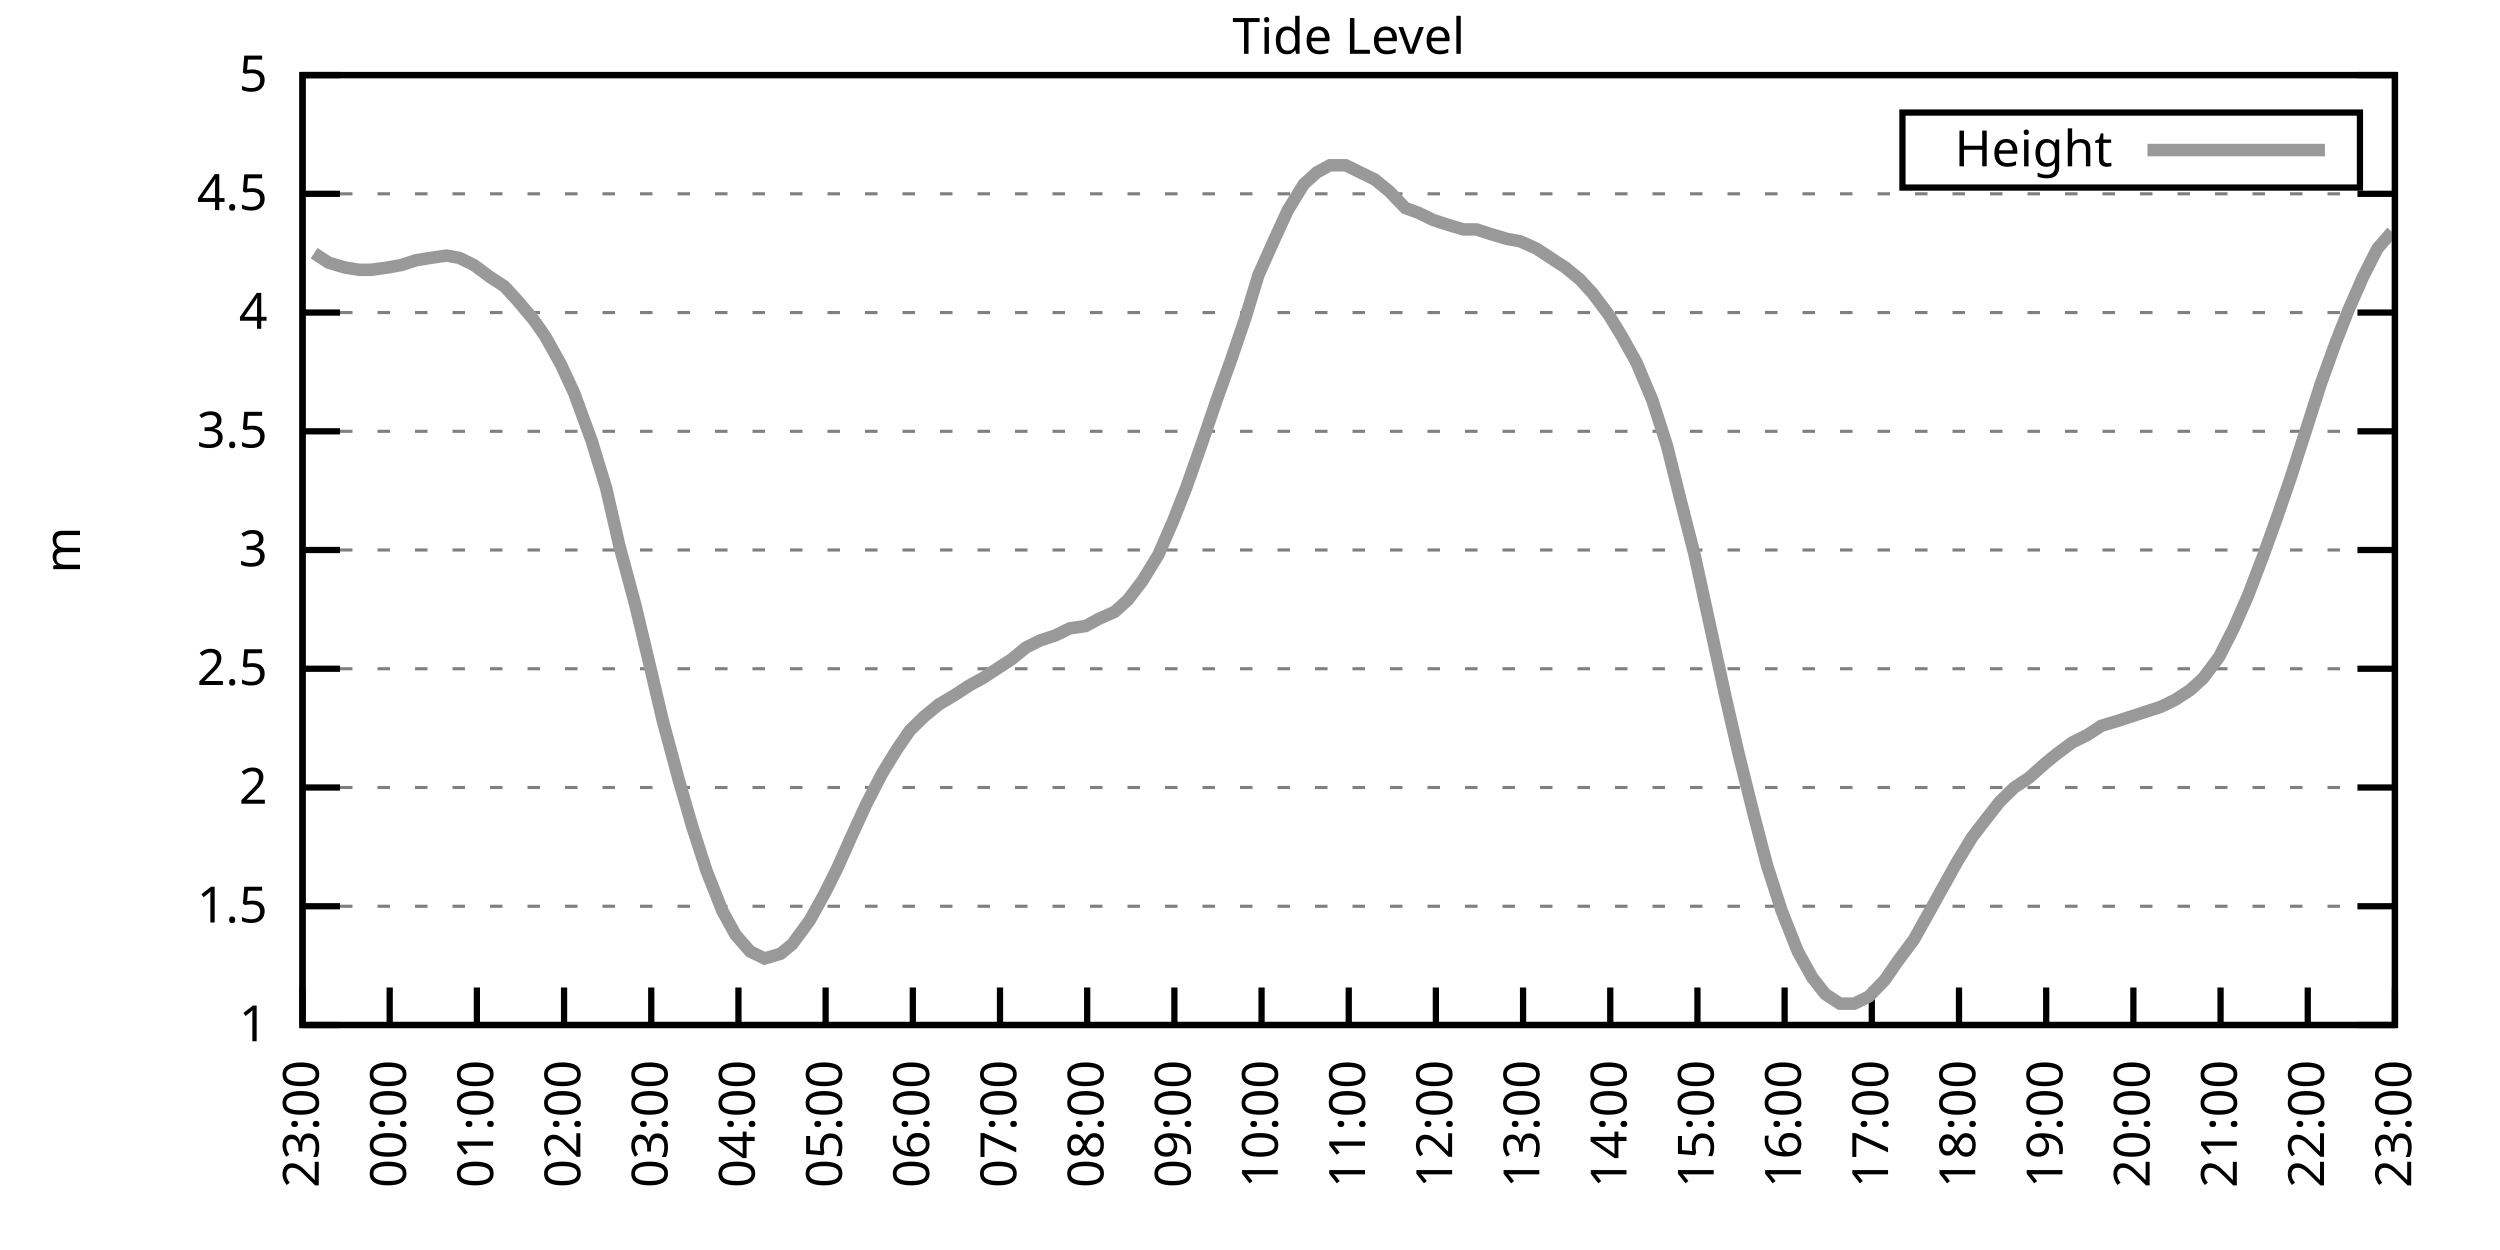
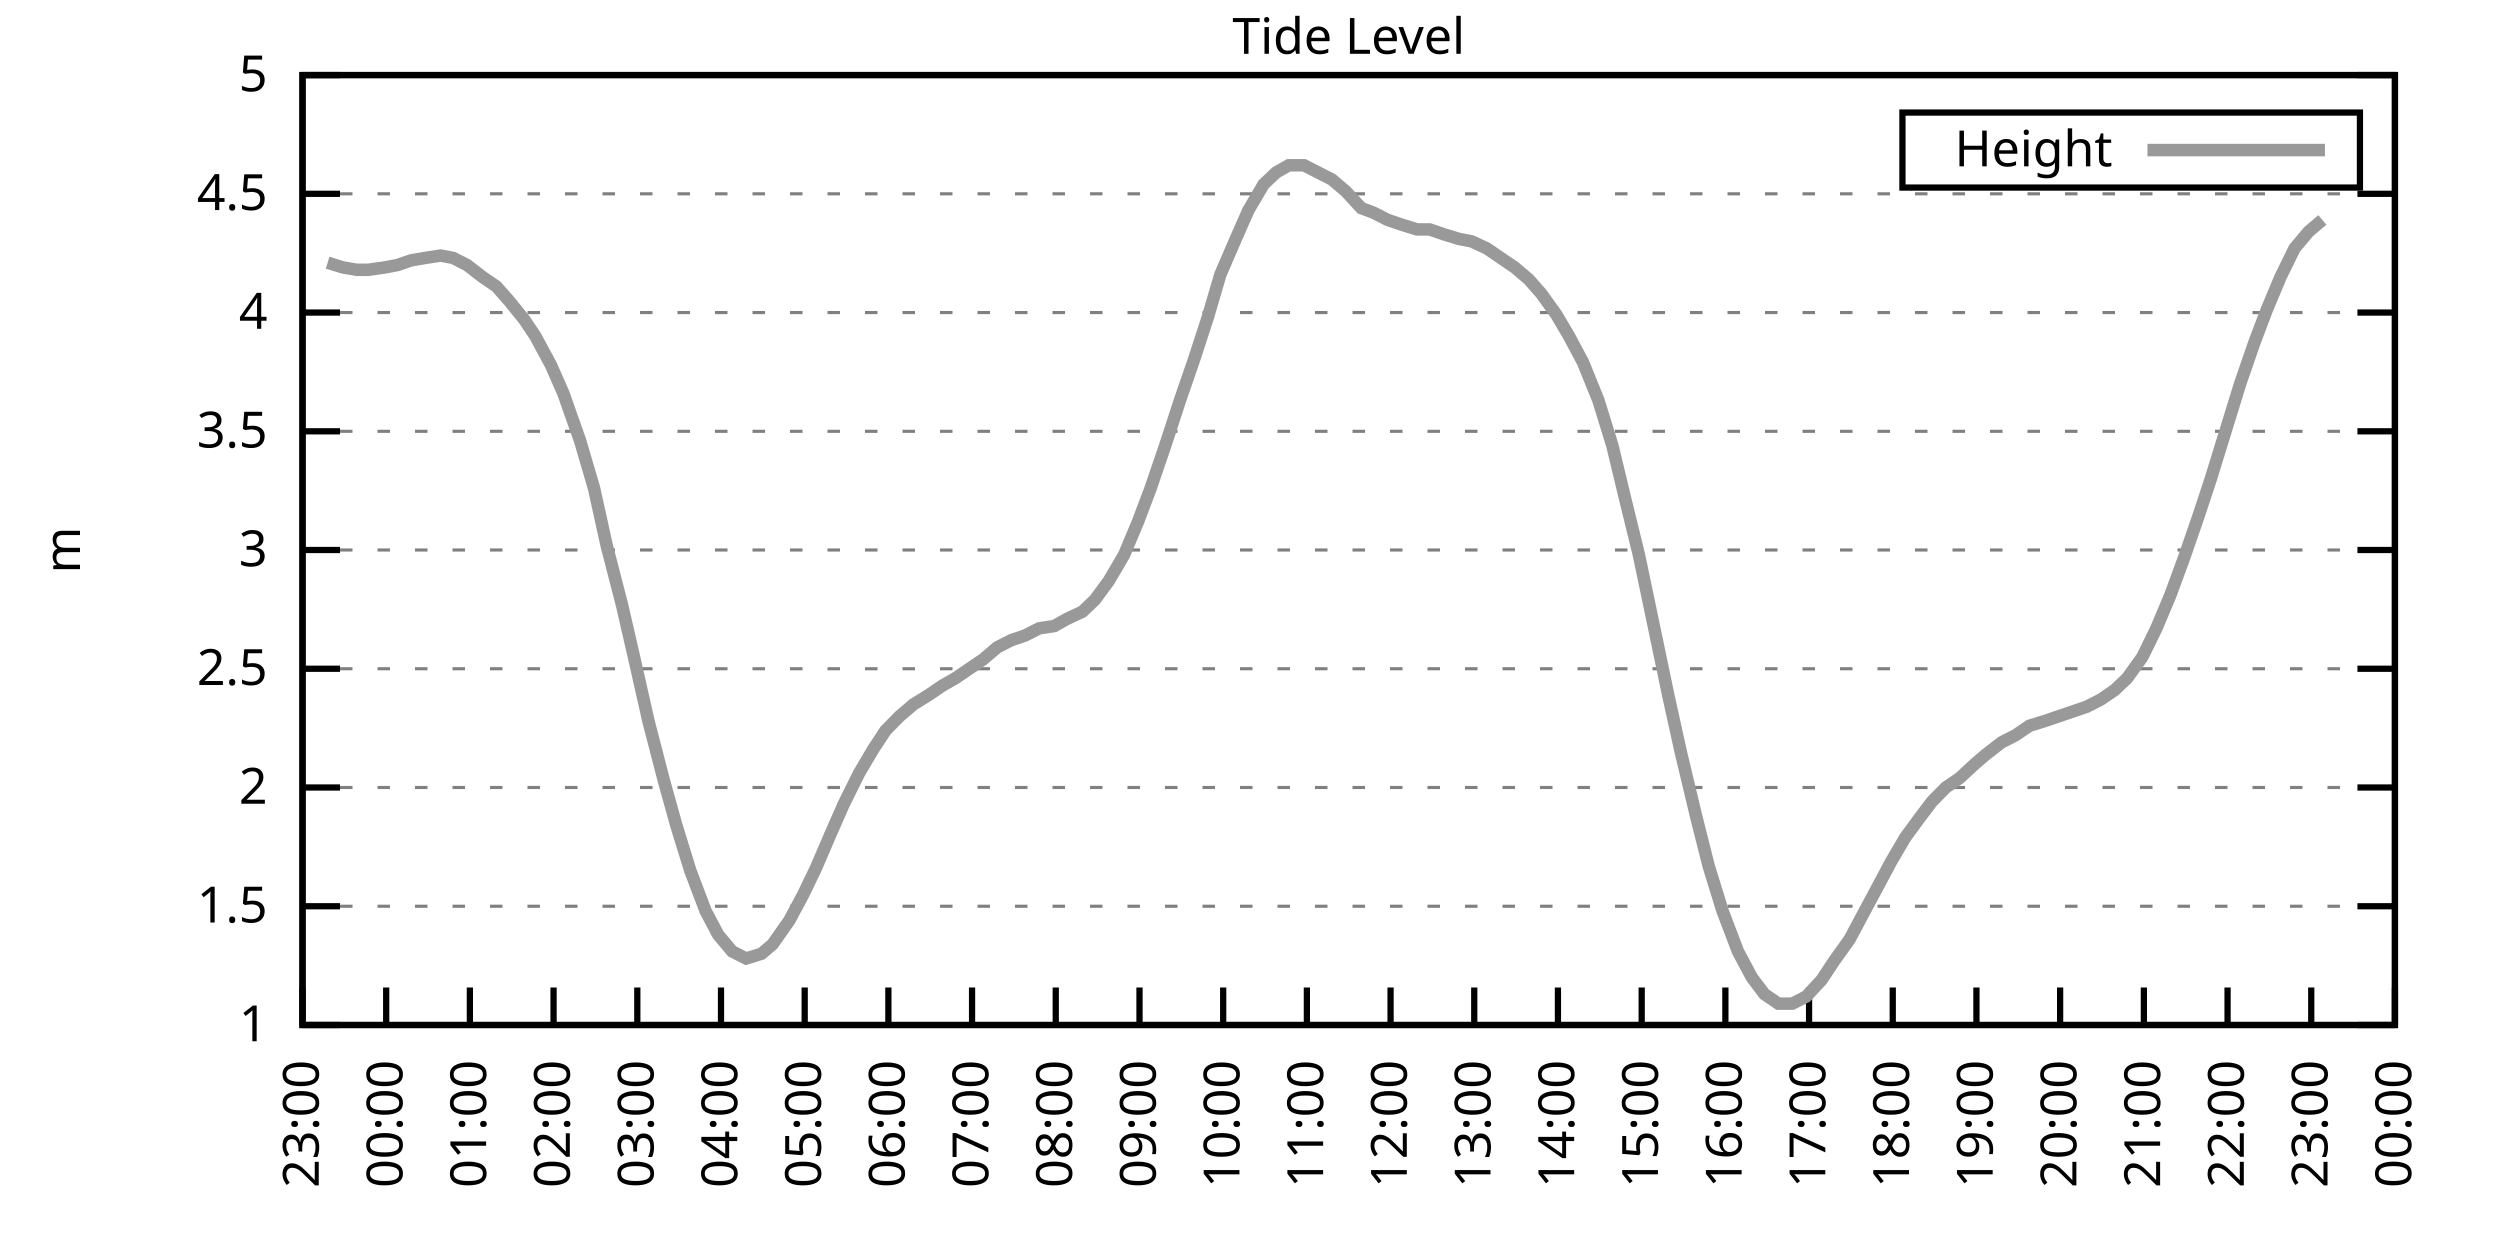
<svg xmlns="http://www.w3.org/2000/svg" xmlns:xlink="http://www.w3.org/1999/xlink" width="400" height="200" viewBox="0 0 400 200">
  <g id="gnuplot_canvas">
    <rect x="0" y="0" width="400" height="200" fill="none" />
    <defs>
      <circle id="gpDot" r="0.5" stroke-width="0.5" stroke="currentColor" />
      <path id="gpPt0" stroke-width="0.333" stroke="currentColor" d="M-1,0 h2 M0,-1 v2" />
      <path id="gpPt1" stroke-width="0.333" stroke="currentColor" d="M-1,-1 L1,1 M1,-1 L-1,1" />
      <path id="gpPt2" stroke-width="0.333" stroke="currentColor" d="M-1,0 L1,0 M0,-1 L0,1 M-1,-1 L1,1 M-1,1 L1,-1" />
      <rect id="gpPt3" stroke-width="0.333" stroke="currentColor" x="-1" y="-1" width="2" height="2" />
      <rect id="gpPt4" stroke-width="0.333" stroke="currentColor" fill="currentColor" x="-1" y="-1" width="2" height="2" />
      <circle id="gpPt5" stroke-width="0.333" stroke="currentColor" cx="0" cy="0" r="1" />
      <use xlink:href="#gpPt5" id="gpPt6" fill="currentColor" stroke="none" />
      <path id="gpPt7" stroke-width="0.333" stroke="currentColor" d="M0,-1.33 L-1.33,0.67 L1.33,0.67 z" />
      <use xlink:href="#gpPt7" id="gpPt8" fill="currentColor" stroke="none" />
      <use xlink:href="#gpPt7" id="gpPt9" stroke="currentColor" transform="rotate(180)" />
      <use xlink:href="#gpPt9" id="gpPt10" fill="currentColor" stroke="none" />
      <use xlink:href="#gpPt3" id="gpPt11" stroke="currentColor" transform="rotate(45)" />
      <use xlink:href="#gpPt11" id="gpPt12" fill="currentColor" stroke="none" />
      <path id="gpPt13" stroke-width="0.333" stroke="currentColor" d="M0,1.330 L1.265,0.411 L0.782,-1.067 L-0.782,-1.076 L-1.265,0.411 z" />
      <use xlink:href="#gpPt13" id="gpPt14" fill="currentColor" stroke="none" />
      <filter id="textbox" filterUnits="objectBoundingBox" x="0" y="0" height="1" width="1">
        <feFlood flood-color="white" flood-opacity="1" result="bgnd" />
        <feComposite in="SourceGraphic" in2="bgnd" operator="atop" />
      </filter>
      <filter id="greybox" filterUnits="objectBoundingBox" x="0" y="0" height="1" width="1">
        <feFlood flood-color="lightgrey" flood-opacity="1" result="grey" />
        <feComposite in="SourceGraphic" in2="grey" operator="atop" />
      </filter>
    </defs>
    <g fill="none" color="white" stroke="currentColor" stroke-width="1.00" stroke-linecap="butt" stroke-linejoin="miter">
</g>
    <g fill="none" color="black" stroke="currentColor" stroke-width="1.00" stroke-linecap="butt" stroke-linejoin="miter">
      <g stroke="none" shape-rendering="crispEdges">
        <polygon fill="rgb(255, 255, 255)" points="48.40,164.00 383.18,164.00 383.18,12.02 48.40,12.02 " />
      </g>
    </g>
    <g fill="none" color="black" stroke="currentColor" stroke-width="1.00" stroke-linecap="butt" stroke-linejoin="miter">
</g>
    <g fill="none" color="black" stroke="black" stroke-width="0.50" stroke-linecap="butt" stroke-linejoin="miter">
</g>
    <g fill="none" color="gray" stroke="currentColor" stroke-width="0.50" stroke-linecap="butt" stroke-linejoin="miter">
      <path stroke="gray" stroke-dasharray="2,4" class="gridline" d="M48.40,164.00 L383.19,164.00  " />
    </g>
    <g fill="none" color="gray" stroke="gray" stroke-width="1.00" stroke-linecap="butt" stroke-linejoin="miter">
</g>
    <g fill="none" color="black" stroke="currentColor" stroke-width="1.00" stroke-linecap="butt" stroke-linejoin="miter">
      <path stroke="black" d="M48.40,164.00 L54.40,164.00 M383.19,164.00 L377.19,164.00  " />
      <g transform="translate(42.80,166.60)" stroke="none" fill="black" font-family="Sans" font-size="8.00" text-anchor="end">
        <text>
          <tspan font-family="Sans"> 1</tspan>
        </text>
      </g>
    </g>
    <g fill="none" color="black" stroke="currentColor" stroke-width="1.00" stroke-linecap="butt" stroke-linejoin="miter">
</g>
    <g fill="none" color="black" stroke="black" stroke-width="0.50" stroke-linecap="butt" stroke-linejoin="miter">
</g>
    <g fill="none" color="gray" stroke="currentColor" stroke-width="0.50" stroke-linecap="butt" stroke-linejoin="miter">
      <path stroke="gray" stroke-dasharray="2,4" class="gridline" d="M48.40,145.00 L383.19,145.00  " />
    </g>
    <g fill="none" color="gray" stroke="gray" stroke-width="1.00" stroke-linecap="butt" stroke-linejoin="miter">
</g>
    <g fill="none" color="black" stroke="currentColor" stroke-width="1.00" stroke-linecap="butt" stroke-linejoin="miter">
      <path stroke="black" d="M48.40,145.00 L54.40,145.00 M383.19,145.00 L377.19,145.00  " />
      <g transform="translate(42.80,147.60)" stroke="none" fill="black" font-family="Sans" font-size="8.00" text-anchor="end">
        <text>
          <tspan font-family="Sans"> 1.5</tspan>
        </text>
      </g>
    </g>
    <g fill="none" color="black" stroke="currentColor" stroke-width="1.00" stroke-linecap="butt" stroke-linejoin="miter">
</g>
    <g fill="none" color="black" stroke="black" stroke-width="0.50" stroke-linecap="butt" stroke-linejoin="miter">
</g>
    <g fill="none" color="gray" stroke="currentColor" stroke-width="0.50" stroke-linecap="butt" stroke-linejoin="miter">
      <path stroke="gray" stroke-dasharray="2,4" class="gridline" d="M48.40,126.00 L383.19,126.00  " />
    </g>
    <g fill="none" color="gray" stroke="gray" stroke-width="1.00" stroke-linecap="butt" stroke-linejoin="miter">
</g>
    <g fill="none" color="black" stroke="currentColor" stroke-width="1.00" stroke-linecap="butt" stroke-linejoin="miter">
      <path stroke="black" d="M48.40,126.00 L54.40,126.00 M383.19,126.00 L377.19,126.00  " />
      <g transform="translate(42.80,128.60)" stroke="none" fill="black" font-family="Sans" font-size="8.00" text-anchor="end">
        <text>
          <tspan font-family="Sans"> 2</tspan>
        </text>
      </g>
    </g>
    <g fill="none" color="black" stroke="currentColor" stroke-width="1.00" stroke-linecap="butt" stroke-linejoin="miter">
</g>
    <g fill="none" color="black" stroke="black" stroke-width="0.50" stroke-linecap="butt" stroke-linejoin="miter">
</g>
    <g fill="none" color="gray" stroke="currentColor" stroke-width="0.50" stroke-linecap="butt" stroke-linejoin="miter">
      <path stroke="gray" stroke-dasharray="2,4" class="gridline" d="M48.40,107.00 L383.19,107.00  " />
    </g>
    <g fill="none" color="gray" stroke="gray" stroke-width="1.00" stroke-linecap="butt" stroke-linejoin="miter">
</g>
    <g fill="none" color="black" stroke="currentColor" stroke-width="1.00" stroke-linecap="butt" stroke-linejoin="miter">
      <path stroke="black" d="M48.40,107.00 L54.40,107.00 M383.19,107.00 L377.19,107.00  " />
      <g transform="translate(42.80,109.60)" stroke="none" fill="black" font-family="Sans" font-size="8.00" text-anchor="end">
        <text>
          <tspan font-family="Sans"> 2.5</tspan>
        </text>
      </g>
    </g>
    <g fill="none" color="black" stroke="currentColor" stroke-width="1.00" stroke-linecap="butt" stroke-linejoin="miter">
</g>
    <g fill="none" color="black" stroke="black" stroke-width="0.50" stroke-linecap="butt" stroke-linejoin="miter">
</g>
    <g fill="none" color="gray" stroke="currentColor" stroke-width="0.50" stroke-linecap="butt" stroke-linejoin="miter">
      <path stroke="gray" stroke-dasharray="2,4" class="gridline" d="M48.40,88.00 L383.19,88.00  " />
    </g>
    <g fill="none" color="gray" stroke="gray" stroke-width="1.00" stroke-linecap="butt" stroke-linejoin="miter">
</g>
    <g fill="none" color="black" stroke="currentColor" stroke-width="1.00" stroke-linecap="butt" stroke-linejoin="miter">
      <path stroke="black" d="M48.40,88.00 L54.40,88.00 M383.19,88.00 L377.19,88.00  " />
      <g transform="translate(42.80,90.60)" stroke="none" fill="black" font-family="Sans" font-size="8.00" text-anchor="end">
        <text>
          <tspan font-family="Sans"> 3</tspan>
        </text>
      </g>
    </g>
    <g fill="none" color="black" stroke="currentColor" stroke-width="1.00" stroke-linecap="butt" stroke-linejoin="miter">
</g>
    <g fill="none" color="black" stroke="black" stroke-width="0.50" stroke-linecap="butt" stroke-linejoin="miter">
</g>
    <g fill="none" color="gray" stroke="currentColor" stroke-width="0.50" stroke-linecap="butt" stroke-linejoin="miter">
      <path stroke="gray" stroke-dasharray="2,4" class="gridline" d="M48.40,69.01 L383.19,69.01  " />
    </g>
    <g fill="none" color="gray" stroke="gray" stroke-width="1.00" stroke-linecap="butt" stroke-linejoin="miter">
</g>
    <g fill="none" color="black" stroke="currentColor" stroke-width="1.00" stroke-linecap="butt" stroke-linejoin="miter">
      <path stroke="black" d="M48.40,69.01 L54.40,69.01 M383.19,69.01 L377.19,69.01  " />
      <g transform="translate(42.80,71.61)" stroke="none" fill="black" font-family="Sans" font-size="8.00" text-anchor="end">
        <text>
          <tspan font-family="Sans"> 3.5</tspan>
        </text>
      </g>
    </g>
    <g fill="none" color="black" stroke="currentColor" stroke-width="1.00" stroke-linecap="butt" stroke-linejoin="miter">
</g>
    <g fill="none" color="black" stroke="black" stroke-width="0.50" stroke-linecap="butt" stroke-linejoin="miter">
</g>
    <g fill="none" color="gray" stroke="currentColor" stroke-width="0.50" stroke-linecap="butt" stroke-linejoin="miter">
      <path stroke="gray" stroke-dasharray="2,4" class="gridline" d="M48.40,50.01 L383.19,50.01  " />
    </g>
    <g fill="none" color="gray" stroke="gray" stroke-width="1.00" stroke-linecap="butt" stroke-linejoin="miter">
</g>
    <g fill="none" color="black" stroke="currentColor" stroke-width="1.00" stroke-linecap="butt" stroke-linejoin="miter">
      <path stroke="black" d="M48.40,50.01 L54.40,50.01 M383.19,50.01 L377.19,50.01  " />
      <g transform="translate(42.80,52.61)" stroke="none" fill="black" font-family="Sans" font-size="8.00" text-anchor="end">
        <text>
          <tspan font-family="Sans"> 4</tspan>
        </text>
      </g>
    </g>
    <g fill="none" color="black" stroke="currentColor" stroke-width="1.00" stroke-linecap="butt" stroke-linejoin="miter">
</g>
    <g fill="none" color="black" stroke="black" stroke-width="0.50" stroke-linecap="butt" stroke-linejoin="miter">
</g>
    <g fill="none" color="gray" stroke="currentColor" stroke-width="0.50" stroke-linecap="butt" stroke-linejoin="miter">
      <path stroke="gray" stroke-dasharray="2,4" class="gridline" d="M48.40,31.01 L383.19,31.01  " />
    </g>
    <g fill="none" color="gray" stroke="gray" stroke-width="1.00" stroke-linecap="butt" stroke-linejoin="miter">
</g>
    <g fill="none" color="black" stroke="currentColor" stroke-width="1.00" stroke-linecap="butt" stroke-linejoin="miter">
      <path stroke="black" d="M48.40,31.01 L54.40,31.01 M383.19,31.01 L377.19,31.01  " />
      <g transform="translate(42.80,33.61)" stroke="none" fill="black" font-family="Sans" font-size="8.00" text-anchor="end">
        <text>
          <tspan font-family="Sans"> 4.5</tspan>
        </text>
      </g>
    </g>
    <g fill="none" color="black" stroke="currentColor" stroke-width="1.00" stroke-linecap="butt" stroke-linejoin="miter">
</g>
    <g fill="none" color="black" stroke="black" stroke-width="0.50" stroke-linecap="butt" stroke-linejoin="miter">
</g>
    <g fill="none" color="gray" stroke="currentColor" stroke-width="0.50" stroke-linecap="butt" stroke-linejoin="miter">
      <path stroke="gray" stroke-dasharray="2,4" class="gridline" d="M48.40,12.01 L383.19,12.01  " />
    </g>
    <g fill="none" color="gray" stroke="gray" stroke-width="1.00" stroke-linecap="butt" stroke-linejoin="miter">
</g>
    <g fill="none" color="black" stroke="currentColor" stroke-width="1.00" stroke-linecap="butt" stroke-linejoin="miter">
      <path stroke="black" d="M48.40,12.01 L54.40,12.01 M383.19,12.01 L377.19,12.01  " />
      <g transform="translate(42.80,14.61)" stroke="none" fill="black" font-family="Sans" font-size="8.00" text-anchor="end">
        <text>
          <tspan font-family="Sans"> 5</tspan>
        </text>
      </g>
    </g>
    <g fill="none" color="black" stroke="currentColor" stroke-width="1.00" stroke-linecap="butt" stroke-linejoin="miter">
      <path stroke="black" d="M48.40,164.00 L48.40,158.00  " />
      <g transform="translate(51.00,169.60) rotate(270.00)" stroke="none" fill="black" font-family="Sans" font-size="8.00" text-anchor="end">
        <text>
          <tspan font-family="Sans">23:00</tspan>
        </text>
      </g>
    </g>
    <g fill="none" color="black" stroke="currentColor" stroke-width="1.00" stroke-linecap="butt" stroke-linejoin="miter">
-       <path stroke="black" d="M62.35,164.00 L62.35,158.00  " />
-       <g transform="translate(64.95,169.60) rotate(270.00)" stroke="none" fill="black" font-family="Sans" font-size="8.00" text-anchor="end">
+       <path stroke="black" d="M61.79,164.00 L61.79,158.00  " />
+       <g transform="translate(64.39,169.60) rotate(270.00)" stroke="none" fill="black" font-family="Sans" font-size="8.00" text-anchor="end">
        <text>
          <tspan font-family="Sans">00:00</tspan>
        </text>
      </g>
    </g>
    <g fill="none" color="black" stroke="currentColor" stroke-width="1.00" stroke-linecap="butt" stroke-linejoin="miter">
-       <path stroke="black" d="M76.30,164.00 L76.30,158.00  " />
-       <g transform="translate(78.90,169.60) rotate(270.00)" stroke="none" fill="black" font-family="Sans" font-size="8.00" text-anchor="end">
+       <path stroke="black" d="M75.18,164.00 L75.18,158.00  " />
+       <g transform="translate(77.78,169.60) rotate(270.00)" stroke="none" fill="black" font-family="Sans" font-size="8.00" text-anchor="end">
        <text>
          <tspan font-family="Sans">01:00</tspan>
        </text>
      </g>
    </g>
    <g fill="none" color="black" stroke="currentColor" stroke-width="1.00" stroke-linecap="butt" stroke-linejoin="miter">
-       <path stroke="black" d="M90.25,164.00 L90.25,158.00  " />
-       <g transform="translate(92.85,169.60) rotate(270.00)" stroke="none" fill="black" font-family="Sans" font-size="8.00" text-anchor="end">
+       <path stroke="black" d="M88.57,164.00 L88.57,158.00  " />
+       <g transform="translate(91.17,169.60) rotate(270.00)" stroke="none" fill="black" font-family="Sans" font-size="8.00" text-anchor="end">
        <text>
          <tspan font-family="Sans">02:00</tspan>
        </text>
      </g>
    </g>
    <g fill="none" color="black" stroke="currentColor" stroke-width="1.00" stroke-linecap="butt" stroke-linejoin="miter">
-       <path stroke="black" d="M104.20,164.00 L104.20,158.00  " />
-       <g transform="translate(106.80,169.60) rotate(270.00)" stroke="none" fill="black" font-family="Sans" font-size="8.00" text-anchor="end">
+       <path stroke="black" d="M101.97,164.00 L101.97,158.00  " />
+       <g transform="translate(104.57,169.60) rotate(270.00)" stroke="none" fill="black" font-family="Sans" font-size="8.00" text-anchor="end">
        <text>
          <tspan font-family="Sans">03:00</tspan>
        </text>
      </g>
    </g>
    <g fill="none" color="black" stroke="currentColor" stroke-width="1.00" stroke-linecap="butt" stroke-linejoin="miter">
-       <path stroke="black" d="M118.15,164.00 L118.15,158.00  " />
-       <g transform="translate(120.75,169.60) rotate(270.00)" stroke="none" fill="black" font-family="Sans" font-size="8.00" text-anchor="end">
+       <path stroke="black" d="M115.36,164.00 L115.36,158.00  " />
+       <g transform="translate(117.96,169.60) rotate(270.00)" stroke="none" fill="black" font-family="Sans" font-size="8.00" text-anchor="end">
        <text>
          <tspan font-family="Sans">04:00</tspan>
        </text>
      </g>
    </g>
    <g fill="none" color="black" stroke="currentColor" stroke-width="1.00" stroke-linecap="butt" stroke-linejoin="miter">
-       <path stroke="black" d="M132.10,164.00 L132.10,158.00  " />
-       <g transform="translate(134.70,169.60) rotate(270.00)" stroke="none" fill="black" font-family="Sans" font-size="8.00" text-anchor="end">
+       <path stroke="black" d="M128.75,164.00 L128.75,158.00  " />
+       <g transform="translate(131.35,169.60) rotate(270.00)" stroke="none" fill="black" font-family="Sans" font-size="8.00" text-anchor="end">
        <text>
          <tspan font-family="Sans">05:00</tspan>
        </text>
      </g>
    </g>
    <g fill="none" color="black" stroke="currentColor" stroke-width="1.00" stroke-linecap="butt" stroke-linejoin="miter">
-       <path stroke="black" d="M146.05,164.00 L146.05,158.00  " />
-       <g transform="translate(148.65,169.60) rotate(270.00)" stroke="none" fill="black" font-family="Sans" font-size="8.00" text-anchor="end">
+       <path stroke="black" d="M142.14,164.00 L142.14,158.00  " />
+       <g transform="translate(144.74,169.60) rotate(270.00)" stroke="none" fill="black" font-family="Sans" font-size="8.00" text-anchor="end">
        <text>
          <tspan font-family="Sans">06:00</tspan>
        </text>
      </g>
    </g>
    <g fill="none" color="black" stroke="currentColor" stroke-width="1.00" stroke-linecap="butt" stroke-linejoin="miter">
-       <path stroke="black" d="M160.00,164.00 L160.00,158.00  " />
-       <g transform="translate(162.60,169.60) rotate(270.00)" stroke="none" fill="black" font-family="Sans" font-size="8.00" text-anchor="end">
+       <path stroke="black" d="M155.53,164.00 L155.53,158.00  " />
+       <g transform="translate(158.13,169.60) rotate(270.00)" stroke="none" fill="black" font-family="Sans" font-size="8.00" text-anchor="end">
        <text>
          <tspan font-family="Sans">07:00</tspan>
        </text>
      </g>
    </g>
    <g fill="none" color="black" stroke="currentColor" stroke-width="1.00" stroke-linecap="butt" stroke-linejoin="miter">
-       <path stroke="black" d="M173.95,164.00 L173.95,158.00  " />
-       <g transform="translate(176.55,169.60) rotate(270.00)" stroke="none" fill="black" font-family="Sans" font-size="8.00" text-anchor="end">
+       <path stroke="black" d="M168.92,164.00 L168.92,158.00  " />
+       <g transform="translate(171.52,169.60) rotate(270.00)" stroke="none" fill="black" font-family="Sans" font-size="8.00" text-anchor="end">
        <text>
          <tspan font-family="Sans">08:00</tspan>
        </text>
      </g>
    </g>
    <g fill="none" color="black" stroke="currentColor" stroke-width="1.00" stroke-linecap="butt" stroke-linejoin="miter">
-       <path stroke="black" d="M187.90,164.00 L187.90,158.00  " />
-       <g transform="translate(190.50,169.60) rotate(270.00)" stroke="none" fill="black" font-family="Sans" font-size="8.00" text-anchor="end">
+       <path stroke="black" d="M182.32,164.00 L182.32,158.00  " />
+       <g transform="translate(184.92,169.60) rotate(270.00)" stroke="none" fill="black" font-family="Sans" font-size="8.00" text-anchor="end">
        <text>
          <tspan font-family="Sans">09:00</tspan>
        </text>
      </g>
    </g>
    <g fill="none" color="black" stroke="currentColor" stroke-width="1.00" stroke-linecap="butt" stroke-linejoin="miter">
-       <path stroke="black" d="M201.85,164.00 L201.85,158.00  " />
-       <g transform="translate(204.45,169.60) rotate(270.00)" stroke="none" fill="black" font-family="Sans" font-size="8.00" text-anchor="end">
+       <path stroke="black" d="M195.71,164.00 L195.71,158.00  " />
+       <g transform="translate(198.31,169.60) rotate(270.00)" stroke="none" fill="black" font-family="Sans" font-size="8.00" text-anchor="end">
        <text>
          <tspan font-family="Sans">10:00</tspan>
        </text>
      </g>
    </g>
    <g fill="none" color="black" stroke="currentColor" stroke-width="1.00" stroke-linecap="butt" stroke-linejoin="miter">
-       <path stroke="black" d="M215.80,164.00 L215.80,158.00  " />
-       <g transform="translate(218.40,169.60) rotate(270.00)" stroke="none" fill="black" font-family="Sans" font-size="8.00" text-anchor="end">
+       <path stroke="black" d="M209.10,164.00 L209.10,158.00  " />
+       <g transform="translate(211.70,169.60) rotate(270.00)" stroke="none" fill="black" font-family="Sans" font-size="8.00" text-anchor="end">
        <text>
          <tspan font-family="Sans">11:00</tspan>
        </text>
      </g>
    </g>
    <g fill="none" color="black" stroke="currentColor" stroke-width="1.00" stroke-linecap="butt" stroke-linejoin="miter">
-       <path stroke="black" d="M229.74,164.00 L229.74,158.00  " />
-       <g transform="translate(232.34,169.60) rotate(270.00)" stroke="none" fill="black" font-family="Sans" font-size="8.00" text-anchor="end">
+       <path stroke="black" d="M222.49,164.00 L222.49,158.00  " />
+       <g transform="translate(225.09,169.60) rotate(270.00)" stroke="none" fill="black" font-family="Sans" font-size="8.00" text-anchor="end">
        <text>
          <tspan font-family="Sans">12:00</tspan>
        </text>
      </g>
    </g>
    <g fill="none" color="black" stroke="currentColor" stroke-width="1.00" stroke-linecap="butt" stroke-linejoin="miter">
-       <path stroke="black" d="M243.69,164.00 L243.69,158.00  " />
-       <g transform="translate(246.29,169.60) rotate(270.00)" stroke="none" fill="black" font-family="Sans" font-size="8.00" text-anchor="end">
+       <path stroke="black" d="M235.88,164.00 L235.88,158.00  " />
+       <g transform="translate(238.48,169.60) rotate(270.00)" stroke="none" fill="black" font-family="Sans" font-size="8.00" text-anchor="end">
        <text>
          <tspan font-family="Sans">13:00</tspan>
        </text>
      </g>
    </g>
    <g fill="none" color="black" stroke="currentColor" stroke-width="1.00" stroke-linecap="butt" stroke-linejoin="miter">
-       <path stroke="black" d="M257.64,164.00 L257.64,158.00  " />
-       <g transform="translate(260.24,169.60) rotate(270.00)" stroke="none" fill="black" font-family="Sans" font-size="8.00" text-anchor="end">
+       <path stroke="black" d="M249.27,164.00 L249.27,158.00  " />
+       <g transform="translate(251.87,169.60) rotate(270.00)" stroke="none" fill="black" font-family="Sans" font-size="8.00" text-anchor="end">
        <text>
          <tspan font-family="Sans">14:00</tspan>
        </text>
      </g>
    </g>
    <g fill="none" color="black" stroke="currentColor" stroke-width="1.00" stroke-linecap="butt" stroke-linejoin="miter">
-       <path stroke="black" d="M271.59,164.00 L271.59,158.00  " />
-       <g transform="translate(274.19,169.60) rotate(270.00)" stroke="none" fill="black" font-family="Sans" font-size="8.00" text-anchor="end">
+       <path stroke="black" d="M262.67,164.00 L262.67,158.00  " />
+       <g transform="translate(265.27,169.60) rotate(270.00)" stroke="none" fill="black" font-family="Sans" font-size="8.00" text-anchor="end">
        <text>
          <tspan font-family="Sans">15:00</tspan>
        </text>
      </g>
    </g>
    <g fill="none" color="black" stroke="currentColor" stroke-width="1.00" stroke-linecap="butt" stroke-linejoin="miter">
-       <path stroke="black" d="M285.54,164.00 L285.54,158.00  " />
-       <g transform="translate(288.14,169.60) rotate(270.00)" stroke="none" fill="black" font-family="Sans" font-size="8.00" text-anchor="end">
+       <path stroke="black" d="M276.06,164.00 L276.06,158.00  " />
+       <g transform="translate(278.66,169.60) rotate(270.00)" stroke="none" fill="black" font-family="Sans" font-size="8.00" text-anchor="end">
        <text>
          <tspan font-family="Sans">16:00</tspan>
        </text>
      </g>
    </g>
    <g fill="none" color="black" stroke="currentColor" stroke-width="1.00" stroke-linecap="butt" stroke-linejoin="miter">
-       <path stroke="black" d="M299.49,164.00 L299.49,158.00  " />
-       <g transform="translate(302.09,169.60) rotate(270.00)" stroke="none" fill="black" font-family="Sans" font-size="8.00" text-anchor="end">
+       <path stroke="black" d="M289.45,164.00 L289.45,158.00  " />
+       <g transform="translate(292.05,169.60) rotate(270.00)" stroke="none" fill="black" font-family="Sans" font-size="8.00" text-anchor="end">
        <text>
          <tspan font-family="Sans">17:00</tspan>
        </text>
      </g>
    </g>
    <g fill="none" color="black" stroke="currentColor" stroke-width="1.00" stroke-linecap="butt" stroke-linejoin="miter">
-       <path stroke="black" d="M313.44,164.00 L313.44,158.00  " />
-       <g transform="translate(316.04,169.60) rotate(270.00)" stroke="none" fill="black" font-family="Sans" font-size="8.00" text-anchor="end">
+       <path stroke="black" d="M302.84,164.00 L302.84,158.00  " />
+       <g transform="translate(305.44,169.60) rotate(270.00)" stroke="none" fill="black" font-family="Sans" font-size="8.00" text-anchor="end">
        <text>
          <tspan font-family="Sans">18:00</tspan>
        </text>
      </g>
    </g>
    <g fill="none" color="black" stroke="currentColor" stroke-width="1.00" stroke-linecap="butt" stroke-linejoin="miter">
-       <path stroke="black" d="M327.39,164.00 L327.39,158.00  " />
-       <g transform="translate(329.99,169.60) rotate(270.00)" stroke="none" fill="black" font-family="Sans" font-size="8.00" text-anchor="end">
+       <path stroke="black" d="M316.23,164.00 L316.23,158.00  " />
+       <g transform="translate(318.83,169.60) rotate(270.00)" stroke="none" fill="black" font-family="Sans" font-size="8.00" text-anchor="end">
        <text>
          <tspan font-family="Sans">19:00</tspan>
        </text>
      </g>
    </g>
    <g fill="none" color="black" stroke="currentColor" stroke-width="1.00" stroke-linecap="butt" stroke-linejoin="miter">
-       <path stroke="black" d="M341.34,164.00 L341.34,158.00  " />
-       <g transform="translate(343.94,169.60) rotate(270.00)" stroke="none" fill="black" font-family="Sans" font-size="8.00" text-anchor="end">
+       <path stroke="black" d="M329.62,164.00 L329.62,158.00  " />
+       <g transform="translate(332.22,169.60) rotate(270.00)" stroke="none" fill="black" font-family="Sans" font-size="8.00" text-anchor="end">
        <text>
          <tspan font-family="Sans">20:00</tspan>
        </text>
      </g>
    </g>
    <g fill="none" color="black" stroke="currentColor" stroke-width="1.00" stroke-linecap="butt" stroke-linejoin="miter">
-       <path stroke="black" d="M355.29,164.00 L355.29,158.00  " />
-       <g transform="translate(357.89,169.60) rotate(270.00)" stroke="none" fill="black" font-family="Sans" font-size="8.00" text-anchor="end">
+       <path stroke="black" d="M343.02,164.00 L343.02,158.00  " />
+       <g transform="translate(345.62,169.60) rotate(270.00)" stroke="none" fill="black" font-family="Sans" font-size="8.00" text-anchor="end">
        <text>
          <tspan font-family="Sans">21:00</tspan>
        </text>
      </g>
    </g>
    <g fill="none" color="black" stroke="currentColor" stroke-width="1.00" stroke-linecap="butt" stroke-linejoin="miter">
-       <path stroke="black" d="M369.24,164.00 L369.24,158.00  " />
-       <g transform="translate(371.84,169.60) rotate(270.00)" stroke="none" fill="black" font-family="Sans" font-size="8.00" text-anchor="end">
+       <path stroke="black" d="M356.41,164.00 L356.41,158.00  " />
+       <g transform="translate(359.01,169.60) rotate(270.00)" stroke="none" fill="black" font-family="Sans" font-size="8.00" text-anchor="end">
        <text>
          <tspan font-family="Sans">22:00</tspan>
+         </text>
+       </g>
+     </g>
+     <g fill="none" color="black" stroke="currentColor" stroke-width="1.00" stroke-linecap="butt" stroke-linejoin="miter">
+       <path stroke="black" d="M369.80,164.00 L369.80,158.00  " />
+       <g transform="translate(372.40,169.60) rotate(270.00)" stroke="none" fill="black" font-family="Sans" font-size="8.00" text-anchor="end">
+         <text>
+           <tspan font-family="Sans">23:00</tspan>
        </text>
      </g>
    </g>
    <g fill="none" color="black" stroke="currentColor" stroke-width="1.00" stroke-linecap="butt" stroke-linejoin="miter">
      <path stroke="black" d="M383.19,164.00 L383.19,158.00  " />
      <g transform="translate(385.79,169.60) rotate(270.00)" stroke="none" fill="black" font-family="Sans" font-size="8.00" text-anchor="end">
        <text>
-           <tspan font-family="Sans">23:00</tspan>
+           <tspan font-family="Sans">00:00</tspan>
        </text>
      </g>
    </g>
    <g fill="none" color="black" stroke="currentColor" stroke-width="1.00" stroke-linecap="butt" stroke-linejoin="miter">
</g>
    <g fill="none" color="black" stroke="currentColor" stroke-width="1.00" stroke-linecap="butt" stroke-linejoin="miter">
      <path stroke="black" d="M48.40,12.01 L48.40,164.00 L383.19,164.00 L383.19,12.01 L48.40,12.01 Z  " />
    </g>
    <g fill="none" color="black" stroke="currentColor" stroke-width="1.00" stroke-linecap="butt" stroke-linejoin="miter">
</g>
    <g fill="none" color="black" stroke="currentColor" stroke-width="1.00" stroke-linecap="butt" stroke-linejoin="miter">
      <path stroke="black" d="M304.39,30.01 L304.39,18.01 L377.59,18.01 L377.59,30.01 L304.39,30.01 Z  " />
    </g>
    <g id="Tide_level_plot_1">
      <g fill="none" color="white" stroke="black" stroke-width="2.00" stroke-linecap="butt" stroke-linejoin="miter">
</g>
      <g fill="none" color="black" stroke="currentColor" stroke-width="2.00" stroke-linecap="butt" stroke-linejoin="miter">
        <g transform="translate(337.99,26.61)" stroke="none" fill="black" font-family="Sans" font-size="8.00" text-anchor="end">
          <text>
            <tspan font-family="Sans">Height</tspan>
          </text>
        </g>
      </g>
      <g fill="none" color="black" stroke="currentColor" stroke-width="2.00" stroke-linecap="butt" stroke-linejoin="miter">
-         <path stroke="rgb(153, 153, 153)" d="M343.59,24.01 L371.99,24.01 M50.26,40.51 L52.58,42.03 L55.14,42.79 L57.47,43.17 L59.33,43.17 L62.12,42.79   L64.21,42.41 L66.53,41.65 L68.86,41.27 L71.42,40.89 L73.51,41.27 L75.83,42.41 L78.39,44.31 L80.72,45.83   L82.81,48.11 L85.37,51.15 L87.23,53.81 L89.78,58.37 L91.88,62.93 L94.67,70.53 L96.99,78.13 L99.08,87.25   L101.64,96.74 L103.73,105.48 L106.06,115.36 L108.62,124.86 L110.71,132.08 L113.03,139.30 L115.59,145.76 L117.68,149.56   L120.01,152.22 L122.33,153.36 L124.89,152.60 L126.75,151.08 L129.54,147.28 L131.87,143.10 L133.96,138.92 L136.51,133.22   L138.61,128.66 L141.16,123.72 L143.49,119.92 L145.58,116.88 L147.91,114.60 L150.23,112.70 L152.79,111.18 L155.11,109.66   L157.21,108.52 L159.53,107.00 L161.86,105.48 L164.18,103.58 L166.51,102.44 L168.83,101.68 L171.16,100.54 L173.71,100.16   L175.81,99.02 L178.36,97.88 L180.46,95.98 L182.78,92.94 L185.34,88.76 L187.66,83.45 L189.76,78.13 L192.31,70.91   L194.64,64.07 L196.96,57.61 L199.29,50.77 L201.38,43.93 L203.94,38.23 L206.03,33.67 L208.59,29.49 L210.68,27.59   L212.77,26.45 L215.33,26.45 L217.65,27.59 L219.98,28.73 L222.30,30.63 L224.86,33.29 L226.95,34.05 L229.28,35.19   L231.60,35.95 L234.16,36.71 L236.25,36.71 L238.58,37.47 L241.14,38.23 L243.23,38.61 L245.79,39.75 L248.11,41.27   L250.44,42.79 L252.76,44.69 L254.85,46.97 L257.41,50.39 L259.50,53.81 L261.83,57.99 L264.39,64.07 L266.71,71.29   L268.80,79.65 L271.13,88.76 L273.45,99.40 L276.01,111.18 L278.10,120.30 L280.66,130.56 L282.75,138.54 L285.08,145.76   L287.64,152.22 L289.96,156.40 L292.05,159.06 L294.38,160.58 L296.70,160.58 L299.03,159.44 L301.58,156.78 L303.68,153.74   L306.23,150.32 L308.56,146.14 L310.88,141.96 L313.21,137.78 L315.53,133.98 L317.86,130.94 L319.95,128.28 L322.28,126.00   L324.60,124.48 L327.16,122.20 L329.02,120.68 L331.58,118.78 L333.90,117.64 L336.23,116.12 L338.78,115.36 L341.11,114.60   L343.43,113.84 L345.76,113.08 L348.08,111.94 L350.41,110.42 L352.50,108.52 L355.06,105.10 L357.38,100.54 L359.71,95.22   L362.03,89.14 L364.36,82.69 L366.45,76.61 L368.78,69.39 L371.33,61.41 L373.66,54.95 L375.75,49.63 L378.08,44.31   L380.40,39.75 L382.73,37.09  " />
+         <path stroke="rgb(153, 153, 153)" d="M343.59,24.01 L371.99,24.01 M52.42,42.03 L54.87,42.79 L57.10,43.17 L58.89,43.17 L61.57,42.79 L63.58,42.41   L65.81,41.65 L68.04,41.27 L70.50,40.89 L72.50,41.27 L74.74,42.41 L77.19,44.31 L79.42,45.83 L81.43,48.11   L83.89,51.15 L85.67,53.81 L88.13,58.37 L90.14,62.93 L92.82,70.53 L95.05,78.13 L97.06,87.25 L99.51,96.74   L101.52,105.48 L103.75,115.36 L106.21,124.86 L108.22,132.08 L110.45,139.30 L112.90,145.76 L114.91,149.56 L117.14,152.22   L119.38,153.36 L121.83,152.60 L123.62,151.08 L126.29,147.28 L128.53,143.10 L130.54,138.92 L132.99,133.22 L135.00,128.66   L137.45,123.72 L139.69,119.92 L141.69,116.88 L143.93,114.60 L146.16,112.70 L148.61,111.18 L150.85,109.66 L152.85,108.52   L155.09,107.00 L157.32,105.48 L159.55,103.58 L161.78,102.44 L164.01,101.68 L166.25,100.54 L168.70,100.16 L170.71,99.02   L173.17,97.88 L175.17,95.98 L177.41,92.94 L179.86,88.76 L182.09,83.45 L184.10,78.13 L186.56,70.91 L188.79,64.07   L191.02,57.61 L193.25,50.77 L195.26,43.93 L197.72,38.23 L199.73,33.67 L202.18,29.49 L204.19,27.59 L206.20,26.45   L208.65,26.45 L210.88,27.59 L213.12,28.73 L215.35,30.63 L217.80,33.29 L219.81,34.05 L222.04,35.19 L224.28,35.95   L226.73,36.71 L228.74,36.71 L230.97,37.47 L233.43,38.23 L235.44,38.61 L237.89,39.75 L240.12,41.27 L242.36,42.79   L244.59,44.69 L246.60,46.97 L249.05,50.39 L251.06,53.81 L253.29,57.99 L255.75,64.07 L257.98,71.29 L259.99,79.65   L262.22,88.76 L264.45,99.40 L266.91,111.18 L268.92,120.30 L271.37,130.56 L273.38,138.54 L275.61,145.76 L278.07,152.22   L280.30,156.40 L282.31,159.06 L284.54,160.58 L286.77,160.58 L289.00,159.44 L291.46,156.78 L293.47,153.74 L295.92,150.32   L298.15,146.14 L300.39,141.96 L302.62,137.78 L304.85,133.98 L307.08,130.94 L309.09,128.28 L311.32,126.00 L313.55,124.48   L316.01,122.20 L317.79,120.68 L320.25,118.78 L322.48,117.64 L324.71,116.12 L327.17,115.36 L329.40,114.60 L331.63,113.84   L333.86,113.08 L336.10,111.94 L338.33,110.42 L340.34,108.52 L342.79,105.10 L345.02,100.54 L347.26,95.22 L349.49,89.14   L351.72,82.69 L353.73,76.61 L355.96,69.39 L358.42,61.41 L360.65,54.95 L362.66,49.63 L364.89,44.31 L367.12,39.75   L369.35,37.09 L371.58,35.19  " />
      </g>
    </g>
    <g fill="none" color="black" stroke="currentColor" stroke-width="2.00" stroke-linecap="butt" stroke-linejoin="miter">
</g>
    <g fill="none" color="black" stroke="black" stroke-width="1.00" stroke-linecap="butt" stroke-linejoin="miter">
</g>
    <g fill="none" color="black" stroke="currentColor" stroke-width="1.00" stroke-linecap="butt" stroke-linejoin="miter">
      <path stroke="black" d="M48.40,12.01 L48.40,164.00 L383.19,164.00 L383.19,12.01 L48.40,12.01 Z  " />
      <g transform="translate(12.80,88.01) rotate(270.00)" stroke="none" fill="black" font-family="Sans" font-size="8.00" text-anchor="middle">
        <text>
          <tspan font-family="Sans">m</tspan>
        </text>
      </g>
    </g>
    <g fill="none" color="black" stroke="currentColor" stroke-width="1.00" stroke-linecap="butt" stroke-linejoin="miter">
</g>
    <g fill="none" color="black" stroke="currentColor" stroke-width="1.00" stroke-linecap="butt" stroke-linejoin="miter">
      <g transform="translate(215.79,8.61)" stroke="none" fill="black" font-family="Sans" font-size="8.00" text-anchor="middle">
        <text>
          <tspan font-family="Sans">Tide Level</tspan>
        </text>
      </g>
    </g>
    <g fill="none" color="black" stroke="currentColor" stroke-width="1.00" stroke-linecap="butt" stroke-linejoin="miter">
</g>
  </g>
</svg>
